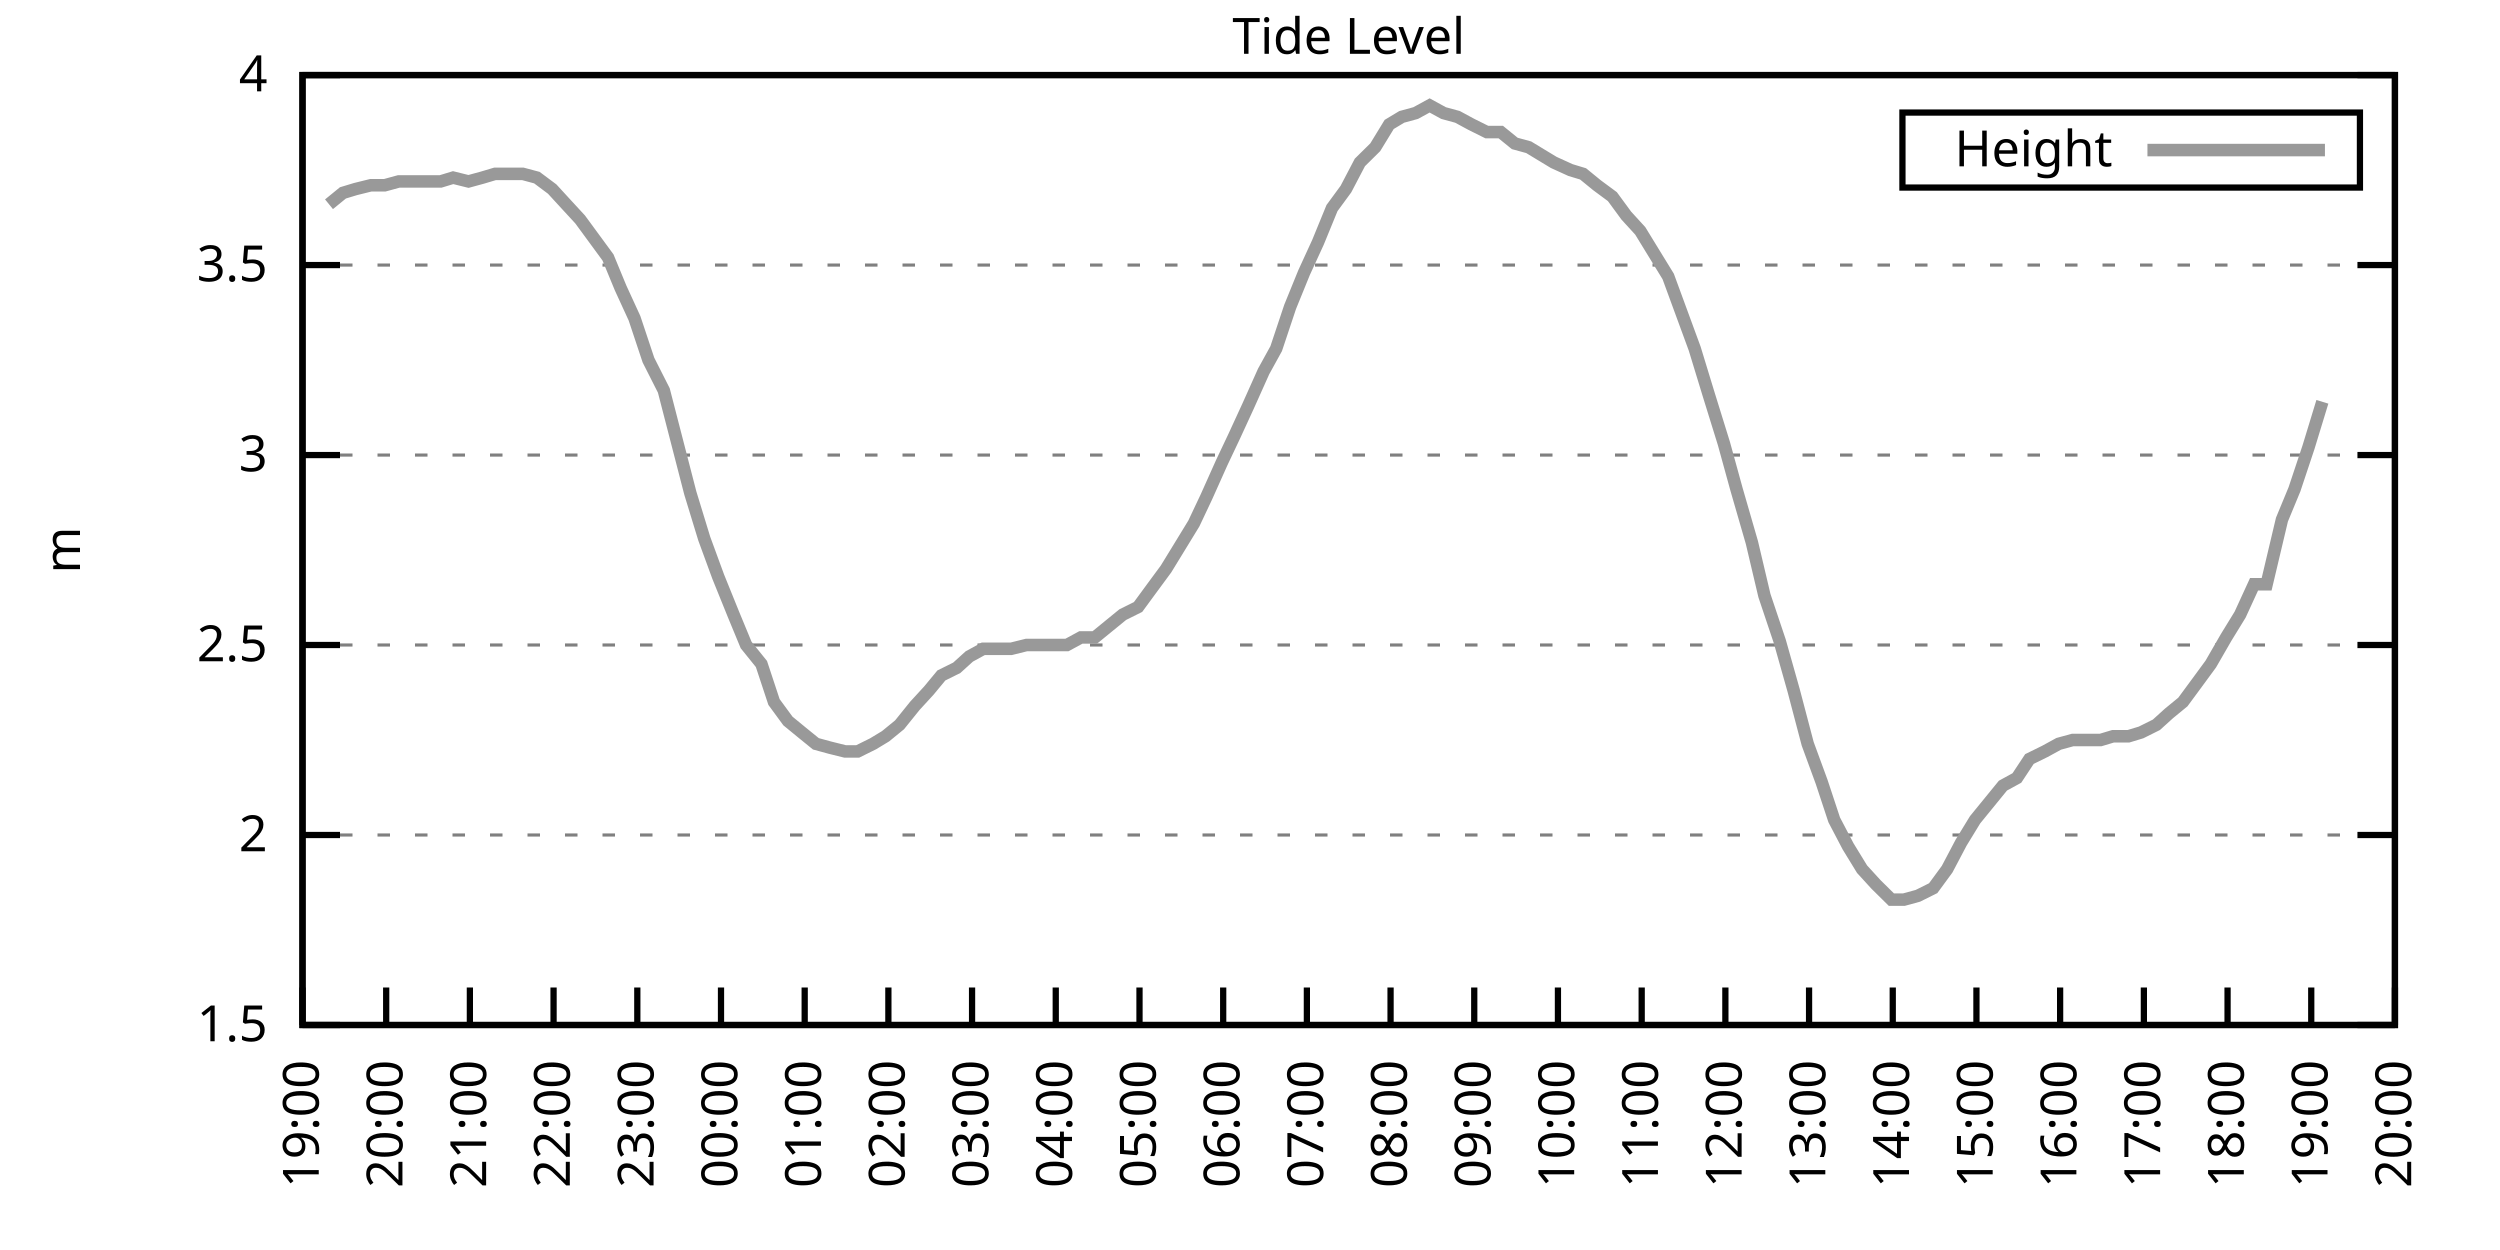
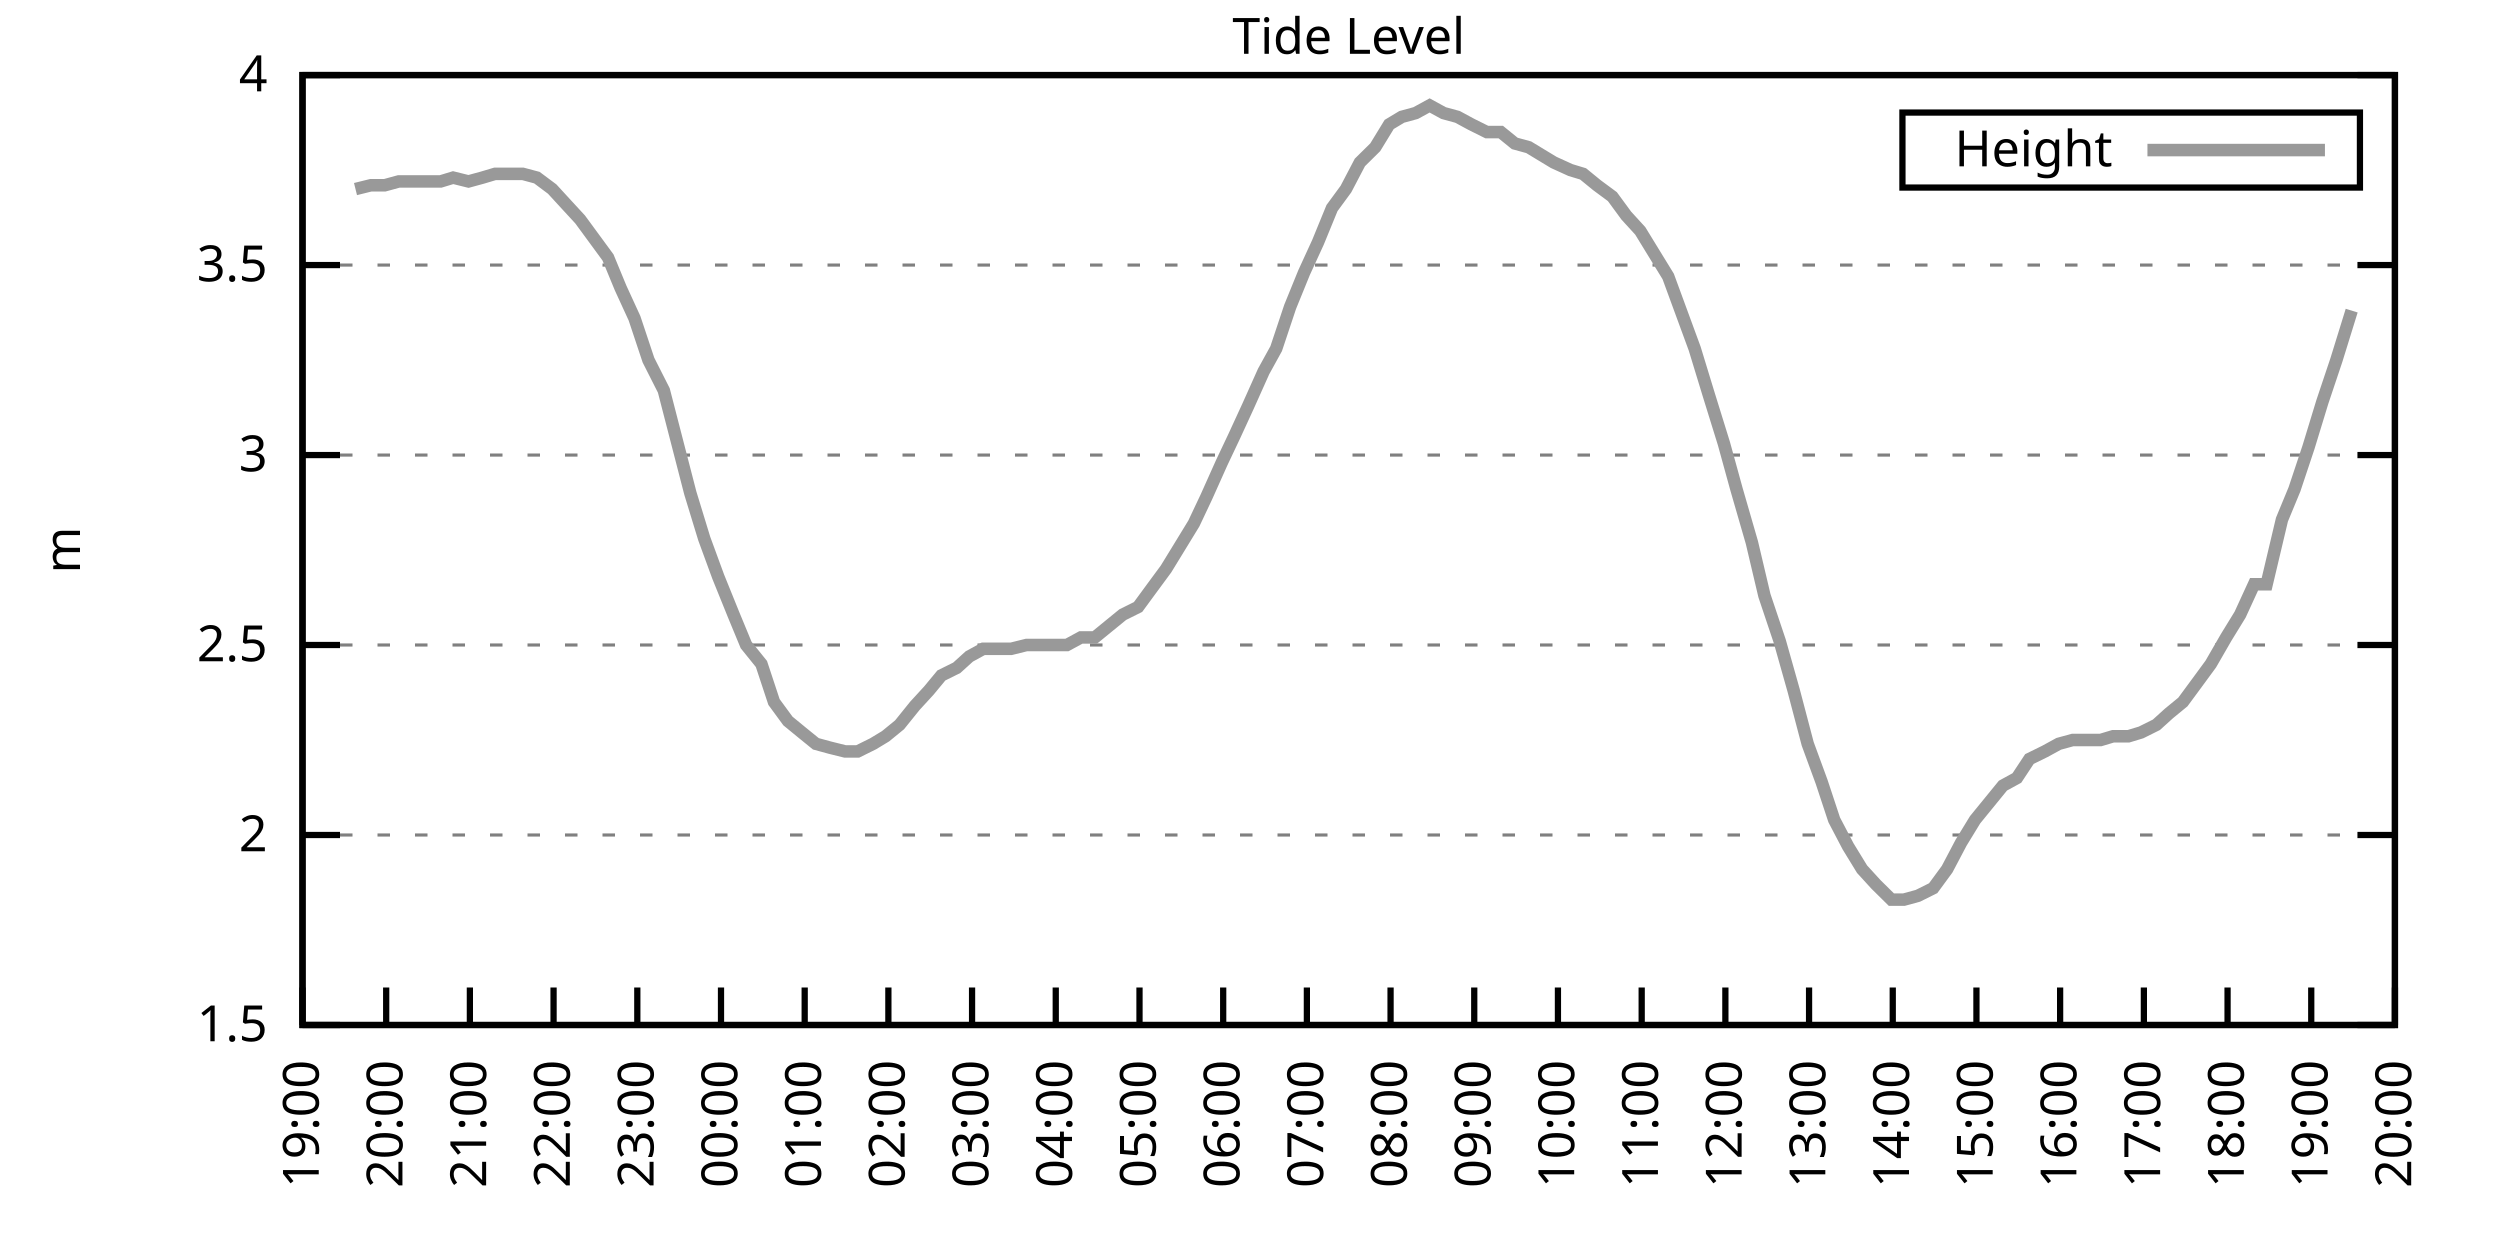
<svg xmlns="http://www.w3.org/2000/svg" xmlns:xlink="http://www.w3.org/1999/xlink" width="400" height="200" viewBox="0 0 400 200">
  <g id="gnuplot_canvas">
    <rect x="0" y="0" width="400" height="200" fill="none" />
    <defs>
      <circle id="gpDot" r="0.5" stroke-width="0.5" stroke="currentColor" />
      <path id="gpPt0" stroke-width="0.333" stroke="currentColor" d="M-1,0 h2 M0,-1 v2" />
      <path id="gpPt1" stroke-width="0.333" stroke="currentColor" d="M-1,-1 L1,1 M1,-1 L-1,1" />
      <path id="gpPt2" stroke-width="0.333" stroke="currentColor" d="M-1,0 L1,0 M0,-1 L0,1 M-1,-1 L1,1 M-1,1 L1,-1" />
      <rect id="gpPt3" stroke-width="0.333" stroke="currentColor" x="-1" y="-1" width="2" height="2" />
      <rect id="gpPt4" stroke-width="0.333" stroke="currentColor" fill="currentColor" x="-1" y="-1" width="2" height="2" />
      <circle id="gpPt5" stroke-width="0.333" stroke="currentColor" cx="0" cy="0" r="1" />
      <use xlink:href="#gpPt5" id="gpPt6" fill="currentColor" stroke="none" />
      <path id="gpPt7" stroke-width="0.333" stroke="currentColor" d="M0,-1.33 L-1.33,0.67 L1.33,0.67 z" />
      <use xlink:href="#gpPt7" id="gpPt8" fill="currentColor" stroke="none" />
      <use xlink:href="#gpPt7" id="gpPt9" stroke="currentColor" transform="rotate(180)" />
      <use xlink:href="#gpPt9" id="gpPt10" fill="currentColor" stroke="none" />
      <use xlink:href="#gpPt3" id="gpPt11" stroke="currentColor" transform="rotate(45)" />
      <use xlink:href="#gpPt11" id="gpPt12" fill="currentColor" stroke="none" />
      <path id="gpPt13" stroke-width="0.333" stroke="currentColor" d="M0,1.330 L1.265,0.411 L0.782,-1.067 L-0.782,-1.076 L-1.265,0.411 z" />
      <use xlink:href="#gpPt13" id="gpPt14" fill="currentColor" stroke="none" />
      <filter id="textbox" filterUnits="objectBoundingBox" x="0" y="0" height="1" width="1">
        <feFlood flood-color="white" flood-opacity="1" result="bgnd" />
        <feComposite in="SourceGraphic" in2="bgnd" operator="atop" />
      </filter>
      <filter id="greybox" filterUnits="objectBoundingBox" x="0" y="0" height="1" width="1">
        <feFlood flood-color="lightgrey" flood-opacity="1" result="grey" />
        <feComposite in="SourceGraphic" in2="grey" operator="atop" />
      </filter>
    </defs>
    <g fill="none" color="white" stroke="currentColor" stroke-width="1.00" stroke-linecap="butt" stroke-linejoin="miter">
</g>
    <g fill="none" color="black" stroke="currentColor" stroke-width="1.00" stroke-linecap="butt" stroke-linejoin="miter">
      <g stroke="none" shape-rendering="crispEdges">
        <polygon fill="rgb(255, 255, 255)" points="48.40,164.00 383.18,164.00 383.18,12.02 48.40,12.02 " />
      </g>
    </g>
    <g fill="none" color="black" stroke="currentColor" stroke-width="1.00" stroke-linecap="butt" stroke-linejoin="miter">
</g>
    <g fill="none" color="black" stroke="black" stroke-width="0.50" stroke-linecap="butt" stroke-linejoin="miter">
</g>
    <g fill="none" color="gray" stroke="currentColor" stroke-width="0.50" stroke-linecap="butt" stroke-linejoin="miter">
      <path stroke="gray" stroke-dasharray="2,4" class="gridline" d="M48.40,164.00 L383.19,164.00  " />
    </g>
    <g fill="none" color="gray" stroke="gray" stroke-width="1.00" stroke-linecap="butt" stroke-linejoin="miter">
</g>
    <g fill="none" color="black" stroke="currentColor" stroke-width="1.00" stroke-linecap="butt" stroke-linejoin="miter">
      <path stroke="black" d="M48.40,164.00 L54.40,164.00 M383.19,164.00 L377.19,164.00  " />
      <g transform="translate(42.80,166.60)" stroke="none" fill="black" font-family="Sans" font-size="8.00" text-anchor="end">
        <text>
          <tspan font-family="Sans"> 1.5</tspan>
        </text>
      </g>
    </g>
    <g fill="none" color="black" stroke="currentColor" stroke-width="1.00" stroke-linecap="butt" stroke-linejoin="miter">
</g>
    <g fill="none" color="black" stroke="black" stroke-width="0.50" stroke-linecap="butt" stroke-linejoin="miter">
</g>
    <g fill="none" color="gray" stroke="currentColor" stroke-width="0.50" stroke-linecap="butt" stroke-linejoin="miter">
      <path stroke="gray" stroke-dasharray="2,4" class="gridline" d="M48.40,133.60 L383.19,133.60  " />
    </g>
    <g fill="none" color="gray" stroke="gray" stroke-width="1.00" stroke-linecap="butt" stroke-linejoin="miter">
</g>
    <g fill="none" color="black" stroke="currentColor" stroke-width="1.00" stroke-linecap="butt" stroke-linejoin="miter">
      <path stroke="black" d="M48.40,133.60 L54.40,133.60 M383.19,133.60 L377.19,133.60  " />
      <g transform="translate(42.80,136.20)" stroke="none" fill="black" font-family="Sans" font-size="8.00" text-anchor="end">
        <text>
          <tspan font-family="Sans"> 2</tspan>
        </text>
      </g>
    </g>
    <g fill="none" color="black" stroke="currentColor" stroke-width="1.00" stroke-linecap="butt" stroke-linejoin="miter">
</g>
    <g fill="none" color="black" stroke="black" stroke-width="0.50" stroke-linecap="butt" stroke-linejoin="miter">
</g>
    <g fill="none" color="gray" stroke="currentColor" stroke-width="0.50" stroke-linecap="butt" stroke-linejoin="miter">
      <path stroke="gray" stroke-dasharray="2,4" class="gridline" d="M48.40,103.20 L383.19,103.20  " />
    </g>
    <g fill="none" color="gray" stroke="gray" stroke-width="1.00" stroke-linecap="butt" stroke-linejoin="miter">
</g>
    <g fill="none" color="black" stroke="currentColor" stroke-width="1.00" stroke-linecap="butt" stroke-linejoin="miter">
      <path stroke="black" d="M48.40,103.20 L54.40,103.20 M383.19,103.20 L377.19,103.20  " />
      <g transform="translate(42.80,105.80)" stroke="none" fill="black" font-family="Sans" font-size="8.00" text-anchor="end">
        <text>
          <tspan font-family="Sans"> 2.5</tspan>
        </text>
      </g>
    </g>
    <g fill="none" color="black" stroke="currentColor" stroke-width="1.00" stroke-linecap="butt" stroke-linejoin="miter">
</g>
    <g fill="none" color="black" stroke="black" stroke-width="0.50" stroke-linecap="butt" stroke-linejoin="miter">
</g>
    <g fill="none" color="gray" stroke="currentColor" stroke-width="0.50" stroke-linecap="butt" stroke-linejoin="miter">
      <path stroke="gray" stroke-dasharray="2,4" class="gridline" d="M48.40,72.81 L383.19,72.81  " />
    </g>
    <g fill="none" color="gray" stroke="gray" stroke-width="1.00" stroke-linecap="butt" stroke-linejoin="miter">
</g>
    <g fill="none" color="black" stroke="currentColor" stroke-width="1.00" stroke-linecap="butt" stroke-linejoin="miter">
      <path stroke="black" d="M48.40,72.81 L54.40,72.81 M383.19,72.81 L377.19,72.81  " />
      <g transform="translate(42.80,75.41)" stroke="none" fill="black" font-family="Sans" font-size="8.00" text-anchor="end">
        <text>
          <tspan font-family="Sans"> 3</tspan>
        </text>
      </g>
    </g>
    <g fill="none" color="black" stroke="currentColor" stroke-width="1.00" stroke-linecap="butt" stroke-linejoin="miter">
</g>
    <g fill="none" color="black" stroke="black" stroke-width="0.50" stroke-linecap="butt" stroke-linejoin="miter">
</g>
    <g fill="none" color="gray" stroke="currentColor" stroke-width="0.50" stroke-linecap="butt" stroke-linejoin="miter">
      <path stroke="gray" stroke-dasharray="2,4" class="gridline" d="M48.40,42.41 L383.19,42.41  " />
    </g>
    <g fill="none" color="gray" stroke="gray" stroke-width="1.00" stroke-linecap="butt" stroke-linejoin="miter">
</g>
    <g fill="none" color="black" stroke="currentColor" stroke-width="1.00" stroke-linecap="butt" stroke-linejoin="miter">
      <path stroke="black" d="M48.40,42.41 L54.40,42.41 M383.19,42.41 L377.19,42.41  " />
      <g transform="translate(42.80,45.01)" stroke="none" fill="black" font-family="Sans" font-size="8.00" text-anchor="end">
        <text>
          <tspan font-family="Sans"> 3.5</tspan>
        </text>
      </g>
    </g>
    <g fill="none" color="black" stroke="currentColor" stroke-width="1.00" stroke-linecap="butt" stroke-linejoin="miter">
</g>
    <g fill="none" color="black" stroke="black" stroke-width="0.50" stroke-linecap="butt" stroke-linejoin="miter">
</g>
    <g fill="none" color="gray" stroke="currentColor" stroke-width="0.50" stroke-linecap="butt" stroke-linejoin="miter">
      <path stroke="gray" stroke-dasharray="2,4" class="gridline" d="M48.40,12.01 L383.19,12.01  " />
    </g>
    <g fill="none" color="gray" stroke="gray" stroke-width="1.00" stroke-linecap="butt" stroke-linejoin="miter">
</g>
    <g fill="none" color="black" stroke="currentColor" stroke-width="1.00" stroke-linecap="butt" stroke-linejoin="miter">
      <path stroke="black" d="M48.40,12.01 L54.40,12.01 M383.19,12.01 L377.19,12.01  " />
      <g transform="translate(42.80,14.61)" stroke="none" fill="black" font-family="Sans" font-size="8.00" text-anchor="end">
        <text>
          <tspan font-family="Sans"> 4</tspan>
        </text>
      </g>
    </g>
    <g fill="none" color="black" stroke="currentColor" stroke-width="1.00" stroke-linecap="butt" stroke-linejoin="miter">
      <path stroke="black" d="M48.40,164.00 L48.40,158.00  " />
      <g transform="translate(51.00,169.60) rotate(270.00)" stroke="none" fill="black" font-family="Sans" font-size="8.00" text-anchor="end">
        <text>
          <tspan font-family="Sans">19:00</tspan>
        </text>
      </g>
    </g>
    <g fill="none" color="black" stroke="currentColor" stroke-width="1.00" stroke-linecap="butt" stroke-linejoin="miter">
      <path stroke="black" d="M61.79,164.00 L61.79,158.00  " />
      <g transform="translate(64.39,169.60) rotate(270.00)" stroke="none" fill="black" font-family="Sans" font-size="8.00" text-anchor="end">
        <text>
          <tspan font-family="Sans">20:00</tspan>
        </text>
      </g>
    </g>
    <g fill="none" color="black" stroke="currentColor" stroke-width="1.00" stroke-linecap="butt" stroke-linejoin="miter">
      <path stroke="black" d="M75.18,164.00 L75.18,158.00  " />
      <g transform="translate(77.78,169.60) rotate(270.00)" stroke="none" fill="black" font-family="Sans" font-size="8.00" text-anchor="end">
        <text>
          <tspan font-family="Sans">21:00</tspan>
        </text>
      </g>
    </g>
    <g fill="none" color="black" stroke="currentColor" stroke-width="1.00" stroke-linecap="butt" stroke-linejoin="miter">
      <path stroke="black" d="M88.57,164.00 L88.57,158.00  " />
      <g transform="translate(91.17,169.60) rotate(270.00)" stroke="none" fill="black" font-family="Sans" font-size="8.00" text-anchor="end">
        <text>
          <tspan font-family="Sans">22:00</tspan>
        </text>
      </g>
    </g>
    <g fill="none" color="black" stroke="currentColor" stroke-width="1.00" stroke-linecap="butt" stroke-linejoin="miter">
      <path stroke="black" d="M101.97,164.00 L101.97,158.00  " />
      <g transform="translate(104.57,169.60) rotate(270.00)" stroke="none" fill="black" font-family="Sans" font-size="8.00" text-anchor="end">
        <text>
          <tspan font-family="Sans">23:00</tspan>
        </text>
      </g>
    </g>
    <g fill="none" color="black" stroke="currentColor" stroke-width="1.00" stroke-linecap="butt" stroke-linejoin="miter">
      <path stroke="black" d="M115.36,164.00 L115.36,158.00  " />
      <g transform="translate(117.96,169.60) rotate(270.00)" stroke="none" fill="black" font-family="Sans" font-size="8.00" text-anchor="end">
        <text>
          <tspan font-family="Sans">00:00</tspan>
        </text>
      </g>
    </g>
    <g fill="none" color="black" stroke="currentColor" stroke-width="1.00" stroke-linecap="butt" stroke-linejoin="miter">
      <path stroke="black" d="M128.75,164.00 L128.75,158.00  " />
      <g transform="translate(131.35,169.60) rotate(270.00)" stroke="none" fill="black" font-family="Sans" font-size="8.00" text-anchor="end">
        <text>
          <tspan font-family="Sans">01:00</tspan>
        </text>
      </g>
    </g>
    <g fill="none" color="black" stroke="currentColor" stroke-width="1.00" stroke-linecap="butt" stroke-linejoin="miter">
      <path stroke="black" d="M142.14,164.00 L142.14,158.00  " />
      <g transform="translate(144.74,169.60) rotate(270.00)" stroke="none" fill="black" font-family="Sans" font-size="8.00" text-anchor="end">
        <text>
          <tspan font-family="Sans">02:00</tspan>
        </text>
      </g>
    </g>
    <g fill="none" color="black" stroke="currentColor" stroke-width="1.00" stroke-linecap="butt" stroke-linejoin="miter">
      <path stroke="black" d="M155.53,164.00 L155.53,158.00  " />
      <g transform="translate(158.13,169.60) rotate(270.00)" stroke="none" fill="black" font-family="Sans" font-size="8.00" text-anchor="end">
        <text>
          <tspan font-family="Sans">03:00</tspan>
        </text>
      </g>
    </g>
    <g fill="none" color="black" stroke="currentColor" stroke-width="1.00" stroke-linecap="butt" stroke-linejoin="miter">
      <path stroke="black" d="M168.92,164.00 L168.92,158.00  " />
      <g transform="translate(171.52,169.60) rotate(270.00)" stroke="none" fill="black" font-family="Sans" font-size="8.00" text-anchor="end">
        <text>
          <tspan font-family="Sans">04:00</tspan>
        </text>
      </g>
    </g>
    <g fill="none" color="black" stroke="currentColor" stroke-width="1.00" stroke-linecap="butt" stroke-linejoin="miter">
      <path stroke="black" d="M182.32,164.00 L182.32,158.00  " />
      <g transform="translate(184.92,169.60) rotate(270.00)" stroke="none" fill="black" font-family="Sans" font-size="8.00" text-anchor="end">
        <text>
          <tspan font-family="Sans">05:00</tspan>
        </text>
      </g>
    </g>
    <g fill="none" color="black" stroke="currentColor" stroke-width="1.00" stroke-linecap="butt" stroke-linejoin="miter">
      <path stroke="black" d="M195.71,164.00 L195.71,158.00  " />
      <g transform="translate(198.31,169.60) rotate(270.00)" stroke="none" fill="black" font-family="Sans" font-size="8.00" text-anchor="end">
        <text>
          <tspan font-family="Sans">06:00</tspan>
        </text>
      </g>
    </g>
    <g fill="none" color="black" stroke="currentColor" stroke-width="1.00" stroke-linecap="butt" stroke-linejoin="miter">
      <path stroke="black" d="M209.10,164.00 L209.10,158.00  " />
      <g transform="translate(211.70,169.60) rotate(270.00)" stroke="none" fill="black" font-family="Sans" font-size="8.00" text-anchor="end">
        <text>
          <tspan font-family="Sans">07:00</tspan>
        </text>
      </g>
    </g>
    <g fill="none" color="black" stroke="currentColor" stroke-width="1.00" stroke-linecap="butt" stroke-linejoin="miter">
      <path stroke="black" d="M222.49,164.00 L222.49,158.00  " />
      <g transform="translate(225.09,169.60) rotate(270.00)" stroke="none" fill="black" font-family="Sans" font-size="8.00" text-anchor="end">
        <text>
          <tspan font-family="Sans">08:00</tspan>
        </text>
      </g>
    </g>
    <g fill="none" color="black" stroke="currentColor" stroke-width="1.00" stroke-linecap="butt" stroke-linejoin="miter">
      <path stroke="black" d="M235.88,164.00 L235.88,158.00  " />
      <g transform="translate(238.48,169.60) rotate(270.00)" stroke="none" fill="black" font-family="Sans" font-size="8.00" text-anchor="end">
        <text>
          <tspan font-family="Sans">09:00</tspan>
        </text>
      </g>
    </g>
    <g fill="none" color="black" stroke="currentColor" stroke-width="1.00" stroke-linecap="butt" stroke-linejoin="miter">
      <path stroke="black" d="M249.27,164.00 L249.27,158.00  " />
      <g transform="translate(251.87,169.60) rotate(270.00)" stroke="none" fill="black" font-family="Sans" font-size="8.00" text-anchor="end">
        <text>
          <tspan font-family="Sans">10:00</tspan>
        </text>
      </g>
    </g>
    <g fill="none" color="black" stroke="currentColor" stroke-width="1.00" stroke-linecap="butt" stroke-linejoin="miter">
      <path stroke="black" d="M262.67,164.00 L262.67,158.00  " />
      <g transform="translate(265.27,169.60) rotate(270.00)" stroke="none" fill="black" font-family="Sans" font-size="8.00" text-anchor="end">
        <text>
          <tspan font-family="Sans">11:00</tspan>
        </text>
      </g>
    </g>
    <g fill="none" color="black" stroke="currentColor" stroke-width="1.00" stroke-linecap="butt" stroke-linejoin="miter">
      <path stroke="black" d="M276.06,164.00 L276.06,158.00  " />
      <g transform="translate(278.66,169.60) rotate(270.00)" stroke="none" fill="black" font-family="Sans" font-size="8.00" text-anchor="end">
        <text>
          <tspan font-family="Sans">12:00</tspan>
        </text>
      </g>
    </g>
    <g fill="none" color="black" stroke="currentColor" stroke-width="1.00" stroke-linecap="butt" stroke-linejoin="miter">
      <path stroke="black" d="M289.45,164.00 L289.45,158.00  " />
      <g transform="translate(292.05,169.60) rotate(270.00)" stroke="none" fill="black" font-family="Sans" font-size="8.00" text-anchor="end">
        <text>
          <tspan font-family="Sans">13:00</tspan>
        </text>
      </g>
    </g>
    <g fill="none" color="black" stroke="currentColor" stroke-width="1.00" stroke-linecap="butt" stroke-linejoin="miter">
      <path stroke="black" d="M302.84,164.00 L302.84,158.00  " />
      <g transform="translate(305.44,169.60) rotate(270.00)" stroke="none" fill="black" font-family="Sans" font-size="8.00" text-anchor="end">
        <text>
          <tspan font-family="Sans">14:00</tspan>
        </text>
      </g>
    </g>
    <g fill="none" color="black" stroke="currentColor" stroke-width="1.00" stroke-linecap="butt" stroke-linejoin="miter">
      <path stroke="black" d="M316.23,164.00 L316.23,158.00  " />
      <g transform="translate(318.83,169.60) rotate(270.00)" stroke="none" fill="black" font-family="Sans" font-size="8.00" text-anchor="end">
        <text>
          <tspan font-family="Sans">15:00</tspan>
        </text>
      </g>
    </g>
    <g fill="none" color="black" stroke="currentColor" stroke-width="1.00" stroke-linecap="butt" stroke-linejoin="miter">
      <path stroke="black" d="M329.62,164.00 L329.62,158.00  " />
      <g transform="translate(332.22,169.60) rotate(270.00)" stroke="none" fill="black" font-family="Sans" font-size="8.00" text-anchor="end">
        <text>
          <tspan font-family="Sans">16:00</tspan>
        </text>
      </g>
    </g>
    <g fill="none" color="black" stroke="currentColor" stroke-width="1.00" stroke-linecap="butt" stroke-linejoin="miter">
      <path stroke="black" d="M343.02,164.00 L343.02,158.00  " />
      <g transform="translate(345.62,169.60) rotate(270.00)" stroke="none" fill="black" font-family="Sans" font-size="8.00" text-anchor="end">
        <text>
          <tspan font-family="Sans">17:00</tspan>
        </text>
      </g>
    </g>
    <g fill="none" color="black" stroke="currentColor" stroke-width="1.00" stroke-linecap="butt" stroke-linejoin="miter">
      <path stroke="black" d="M356.41,164.00 L356.41,158.00  " />
      <g transform="translate(359.01,169.60) rotate(270.00)" stroke="none" fill="black" font-family="Sans" font-size="8.00" text-anchor="end">
        <text>
          <tspan font-family="Sans">18:00</tspan>
        </text>
      </g>
    </g>
    <g fill="none" color="black" stroke="currentColor" stroke-width="1.00" stroke-linecap="butt" stroke-linejoin="miter">
      <path stroke="black" d="M369.80,164.00 L369.80,158.00  " />
      <g transform="translate(372.40,169.60) rotate(270.00)" stroke="none" fill="black" font-family="Sans" font-size="8.00" text-anchor="end">
        <text>
          <tspan font-family="Sans">19:00</tspan>
        </text>
      </g>
    </g>
    <g fill="none" color="black" stroke="currentColor" stroke-width="1.00" stroke-linecap="butt" stroke-linejoin="miter">
      <path stroke="black" d="M383.19,164.00 L383.19,158.00  " />
      <g transform="translate(385.79,169.60) rotate(270.00)" stroke="none" fill="black" font-family="Sans" font-size="8.00" text-anchor="end">
        <text>
          <tspan font-family="Sans">20:00</tspan>
        </text>
      </g>
    </g>
    <g fill="none" color="black" stroke="currentColor" stroke-width="1.00" stroke-linecap="butt" stroke-linejoin="miter">
</g>
    <g fill="none" color="black" stroke="currentColor" stroke-width="1.00" stroke-linecap="butt" stroke-linejoin="miter">
      <path stroke="black" d="M48.40,12.01 L48.40,164.00 L383.19,164.00 L383.19,12.01 L48.40,12.01 Z  " />
    </g>
    <g fill="none" color="black" stroke="currentColor" stroke-width="1.00" stroke-linecap="butt" stroke-linejoin="miter">
</g>
    <g fill="none" color="black" stroke="currentColor" stroke-width="1.00" stroke-linecap="butt" stroke-linejoin="miter">
      <path stroke="black" d="M304.39,30.01 L304.39,18.01 L377.59,18.01 L377.59,30.01 L304.39,30.01 Z  " />
    </g>
    <g id="Tide_level_plot_1">
      <g fill="none" color="white" stroke="black" stroke-width="2.00" stroke-linecap="butt" stroke-linejoin="miter">
</g>
      <g fill="none" color="black" stroke="currentColor" stroke-width="2.00" stroke-linecap="butt" stroke-linejoin="miter">
        <g transform="translate(337.99,26.61)" stroke="none" fill="black" font-family="Sans" font-size="8.00" text-anchor="end">
          <text>
            <tspan font-family="Sans">Height</tspan>
          </text>
        </g>
      </g>
      <g fill="none" color="black" stroke="currentColor" stroke-width="2.00" stroke-linecap="butt" stroke-linejoin="miter">
-         <path stroke="rgb(153, 153, 153)" d="M343.59,24.01 L371.99,24.01 M52.64,32.68 L54.87,30.86 L56.88,30.25 L59.34,29.64 L61.57,29.64 L63.80,29.03   L66.03,29.03 L68.04,29.03 L70.50,29.03 L72.50,28.42 L74.96,29.03 L77.19,28.42 L79.20,27.82 L81.43,27.82   L83.66,27.82 L85.90,28.42 L88.35,30.25 L90.58,32.68 L92.82,35.11 L95.05,38.15 L97.28,41.19 L99.29,46.06   L101.52,50.92 L103.75,57.61 L106.21,62.47 L110.45,78.89 L112.68,86.18 L114.91,92.26 L117.37,98.34 L119.38,103.20   L121.83,106.24 L123.84,112.32 L126.07,115.36 L128.30,117.19 L130.54,119.01 L132.77,119.62 L135.22,120.23 L137.23,120.23   L139.69,119.01 L141.69,117.80 L143.93,115.97 L146.38,112.93 L148.61,110.50 L150.62,108.07 L153.08,106.85 L155.09,105.03   L157.32,103.81 L159.55,103.81 L161.78,103.81 L164.24,103.20 L166.47,103.20 L170.71,103.20 L172.94,101.99 L175.17,101.99   L177.41,100.16 L179.64,98.34 L182.09,97.12 L184.32,94.08 L186.56,91.04 L188.79,87.40 L191.02,83.75 L193.03,79.49   L195.48,74.02 L197.49,69.77 L199.73,64.90 L202.18,59.43 L204.19,55.78 L206.42,49.10 L208.65,43.62 L210.88,38.76   L213.12,33.29 L215.35,30.25 L217.58,25.99 L220.04,23.56 L222.27,19.91 L224.28,18.70 L226.51,18.09 L228.74,16.87   L230.97,18.09 L233.20,18.70 L235.44,19.91 L237.89,21.13 L240.12,21.13 L242.36,22.95 L244.59,23.56 L246.60,24.78   L248.60,25.99 L251.28,27.21 L253.29,27.82 L255.52,29.64 L257.98,31.46 L260.21,34.50 L262.44,36.94 L264.67,40.58   L266.91,44.23 L271.15,55.78 L273.38,63.08 L275.83,70.98 L277.84,78.28 L280.30,86.79 L282.31,95.30 L284.76,102.60   L286.99,110.50 L289.23,119.01 L291.46,125.09 L293.47,131.17 L295.70,135.43 L297.93,139.07 L300.16,141.51 L302.62,143.94   L304.63,143.94 L306.86,143.33 L309.31,142.11 L311.54,139.07 L313.78,134.82 L316.01,131.17 L320.47,125.70 L322.70,124.48   L324.71,121.44 L327.17,120.23 L329.40,119.01 L331.63,118.40 L333.64,118.40 L336.10,118.40 L338.10,117.80 L340.56,117.80   L342.57,117.19 L345.02,115.97 L347.03,114.15 L349.26,112.32 L351.50,109.28 L353.73,106.24 L356.18,101.99 L358.42,98.34   L360.65,93.48 L362.66,93.48 L365.11,83.14 L367.12,78.28 L369.35,71.59 L371.58,64.29  " />
+         <path stroke="rgb(153, 153, 153)" d="M343.59,24.01 L371.99,24.01 M56.88,30.25 L59.34,29.64 L61.57,29.64 L63.80,29.03 L66.03,29.03 L68.04,29.03   L70.50,29.03 L72.50,28.42 L74.96,29.03 L77.19,28.42 L79.20,27.82 L81.43,27.82 L83.66,27.82 L85.90,28.42   L88.35,30.25 L90.58,32.68 L92.82,35.11 L95.05,38.15 L97.28,41.19 L99.29,46.06 L101.52,50.92 L103.75,57.61   L106.21,62.47 L110.45,78.89 L112.68,86.18 L114.91,92.26 L117.37,98.34 L119.38,103.20 L121.83,106.24 L123.84,112.32   L126.07,115.36 L128.30,117.19 L130.54,119.01 L132.77,119.62 L135.22,120.23 L137.23,120.23 L139.69,119.01 L141.69,117.80   L143.93,115.97 L146.38,112.93 L148.61,110.50 L150.62,108.07 L153.08,106.85 L155.09,105.03 L157.32,103.81 L159.55,103.81   L161.78,103.81 L164.24,103.20 L166.47,103.20 L170.71,103.20 L172.94,101.99 L175.17,101.99 L177.41,100.16 L179.64,98.34   L182.09,97.12 L184.32,94.08 L186.56,91.04 L188.79,87.40 L191.02,83.75 L193.03,79.49 L195.48,74.02 L197.49,69.77   L199.73,64.90 L202.18,59.43 L204.19,55.78 L206.42,49.10 L208.65,43.62 L210.88,38.76 L213.12,33.29 L215.35,30.25   L217.58,25.99 L220.04,23.56 L222.27,19.91 L224.28,18.70 L226.51,18.09 L228.74,16.87 L230.97,18.09 L233.20,18.70   L235.44,19.91 L237.89,21.13 L240.12,21.13 L242.36,22.95 L244.59,23.56 L246.60,24.78 L248.60,25.99 L251.28,27.21   L253.29,27.82 L255.52,29.64 L257.98,31.46 L260.21,34.50 L262.44,36.94 L264.67,40.58 L266.91,44.23 L271.15,55.78   L273.38,63.08 L275.83,70.98 L277.84,78.28 L280.30,86.79 L282.31,95.30 L284.76,102.60 L286.99,110.50 L289.23,119.01   L291.46,125.09 L293.47,131.17 L295.70,135.43 L297.93,139.07 L300.16,141.51 L302.62,143.94 L304.63,143.94 L306.86,143.33   L309.31,142.11 L311.54,139.07 L313.78,134.82 L316.01,131.17 L320.47,125.70 L322.70,124.48 L324.71,121.44 L327.17,120.23   L329.40,119.01 L331.63,118.40 L333.64,118.40 L336.10,118.40 L338.10,117.80 L340.56,117.80 L342.57,117.19 L345.02,115.97   L347.03,114.15 L349.26,112.32 L351.50,109.28 L353.73,106.24 L356.18,101.99 L358.42,98.34 L360.65,93.48 L362.66,93.48   L365.11,83.14 L367.12,78.28 L369.35,71.59 L371.58,64.29 L373.82,57.61 L376.27,49.70  " />
      </g>
    </g>
    <g fill="none" color="black" stroke="currentColor" stroke-width="2.00" stroke-linecap="butt" stroke-linejoin="miter">
</g>
    <g fill="none" color="black" stroke="black" stroke-width="1.00" stroke-linecap="butt" stroke-linejoin="miter">
</g>
    <g fill="none" color="black" stroke="currentColor" stroke-width="1.00" stroke-linecap="butt" stroke-linejoin="miter">
      <path stroke="black" d="M48.40,12.01 L48.40,164.00 L383.19,164.00 L383.19,12.01 L48.40,12.01 Z  " />
      <g transform="translate(12.80,88.01) rotate(270.00)" stroke="none" fill="black" font-family="Sans" font-size="8.00" text-anchor="middle">
        <text>
          <tspan font-family="Sans">m</tspan>
        </text>
      </g>
    </g>
    <g fill="none" color="black" stroke="currentColor" stroke-width="1.00" stroke-linecap="butt" stroke-linejoin="miter">
</g>
    <g fill="none" color="black" stroke="currentColor" stroke-width="1.00" stroke-linecap="butt" stroke-linejoin="miter">
      <g transform="translate(215.79,8.61)" stroke="none" fill="black" font-family="Sans" font-size="8.00" text-anchor="middle">
        <text>
          <tspan font-family="Sans">Tide Level</tspan>
        </text>
      </g>
    </g>
    <g fill="none" color="black" stroke="currentColor" stroke-width="1.00" stroke-linecap="butt" stroke-linejoin="miter">
</g>
  </g>
</svg>
